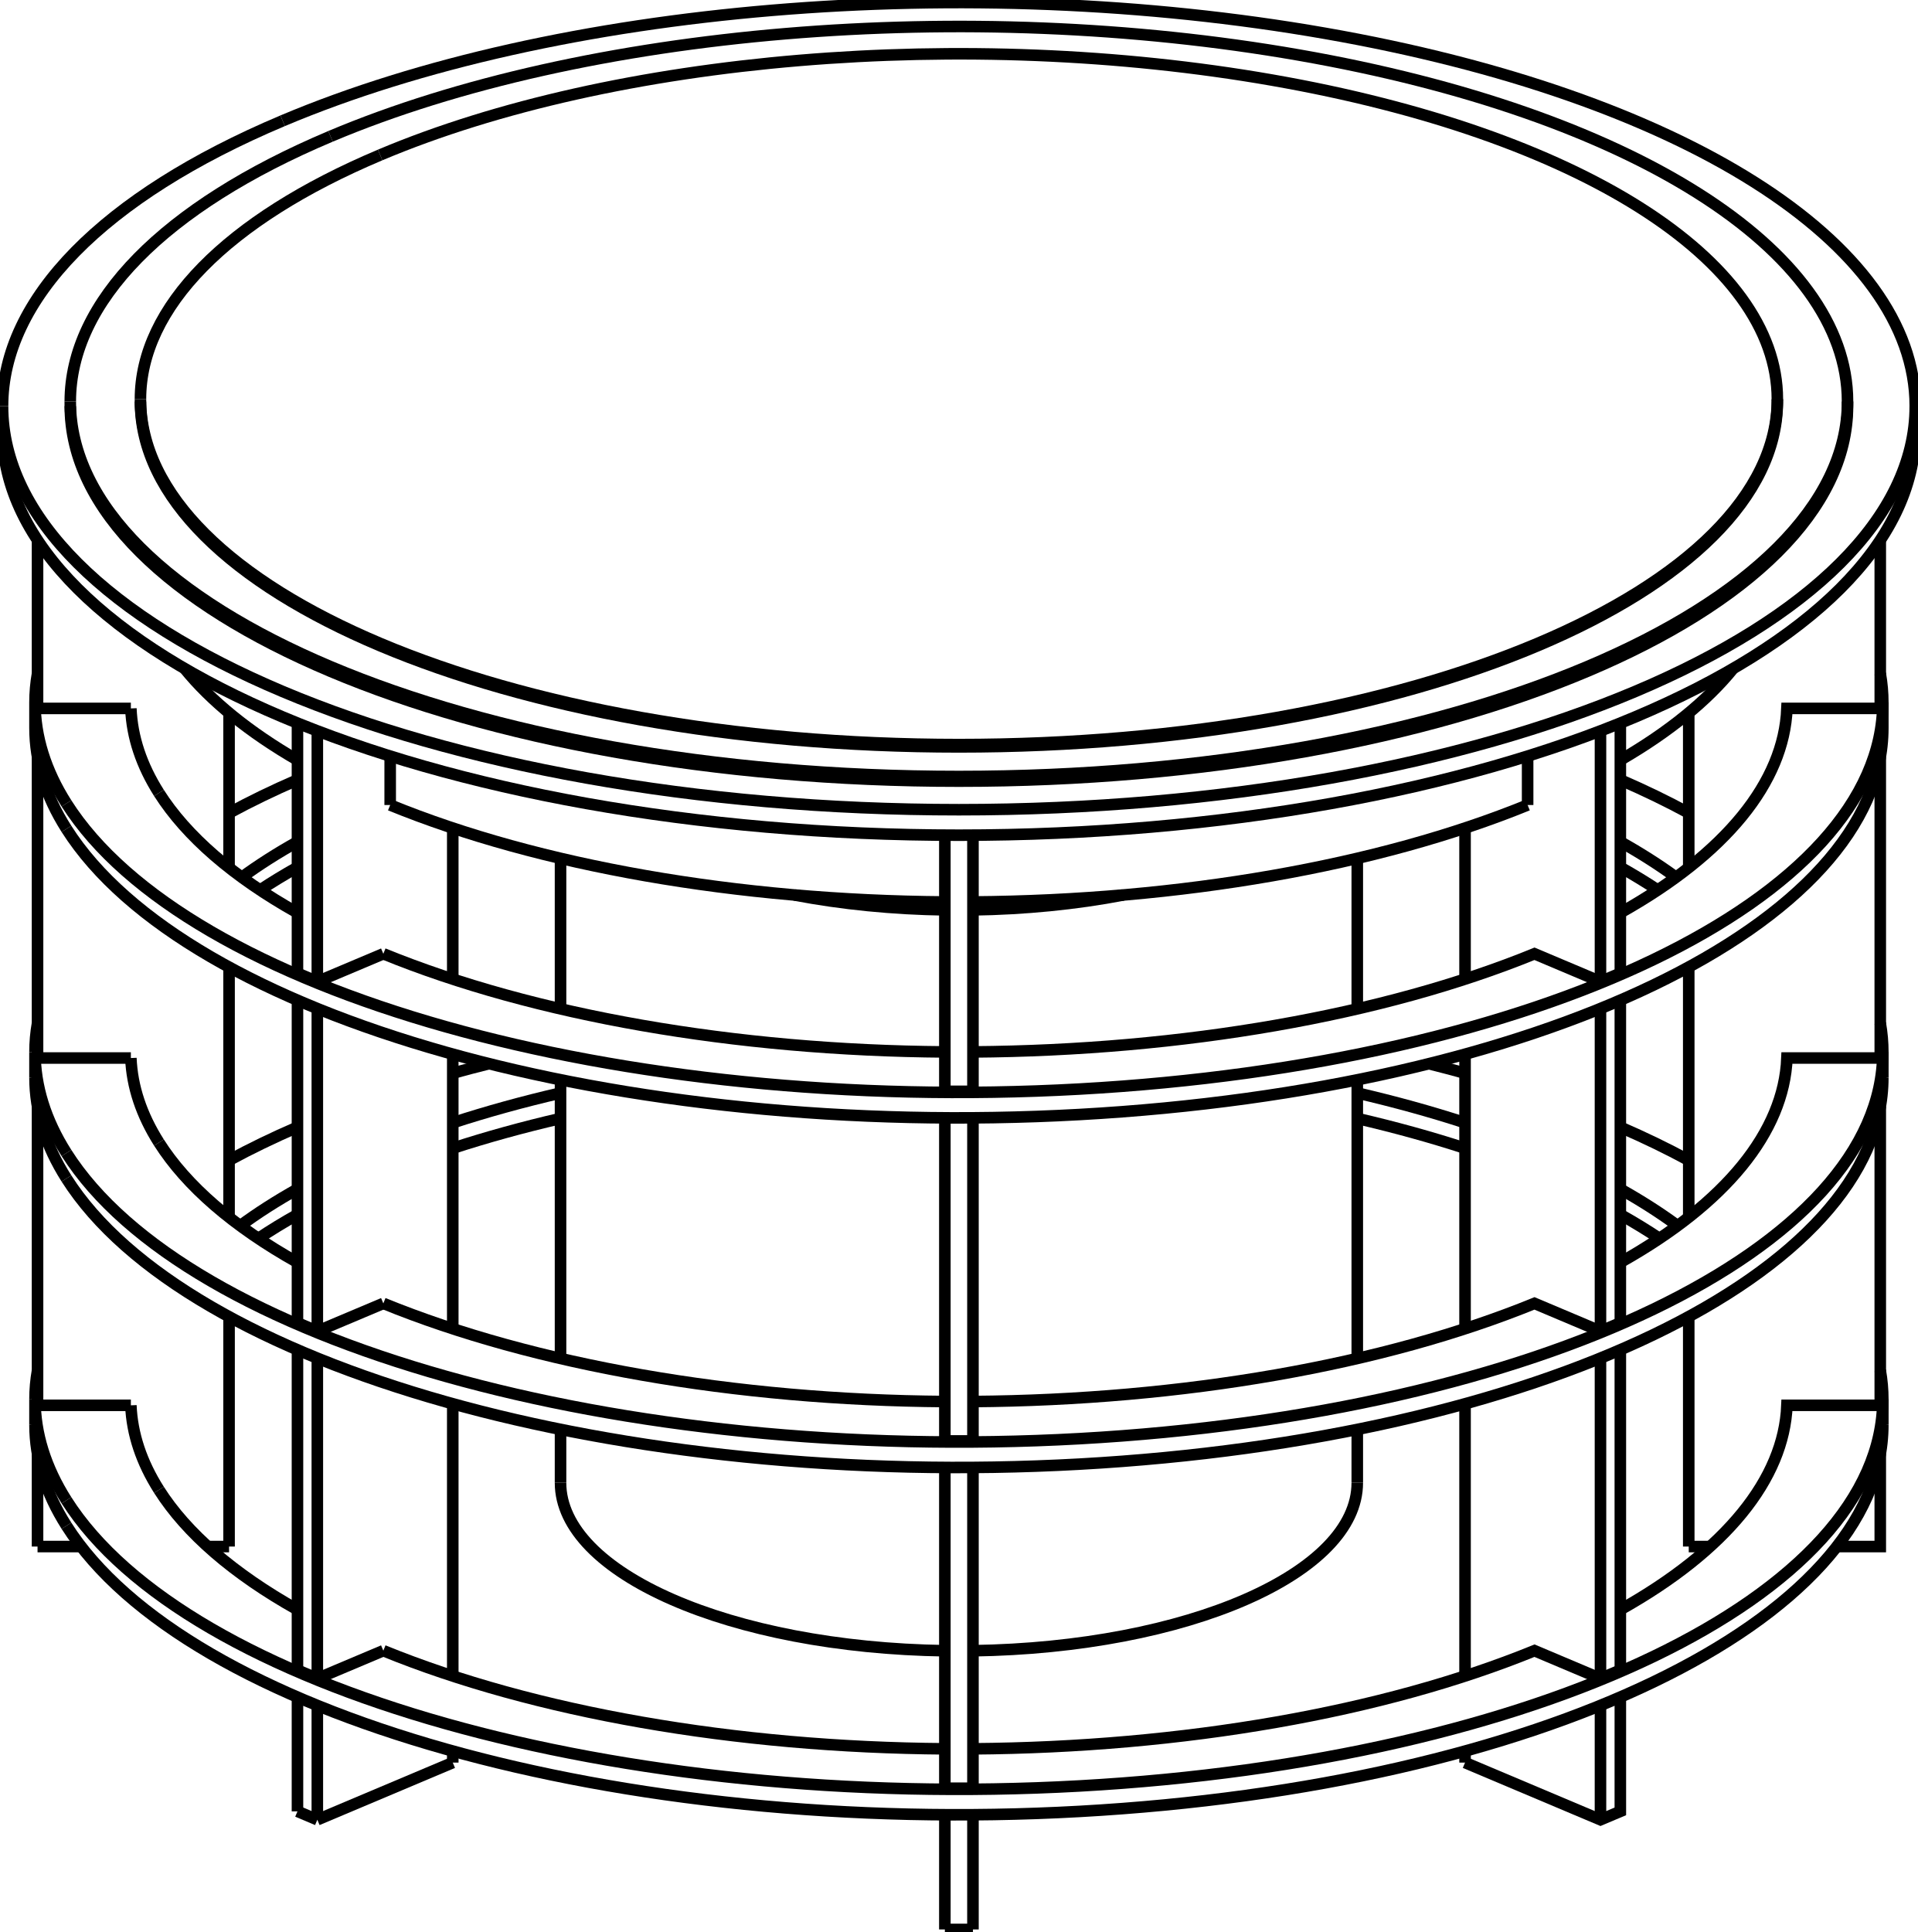
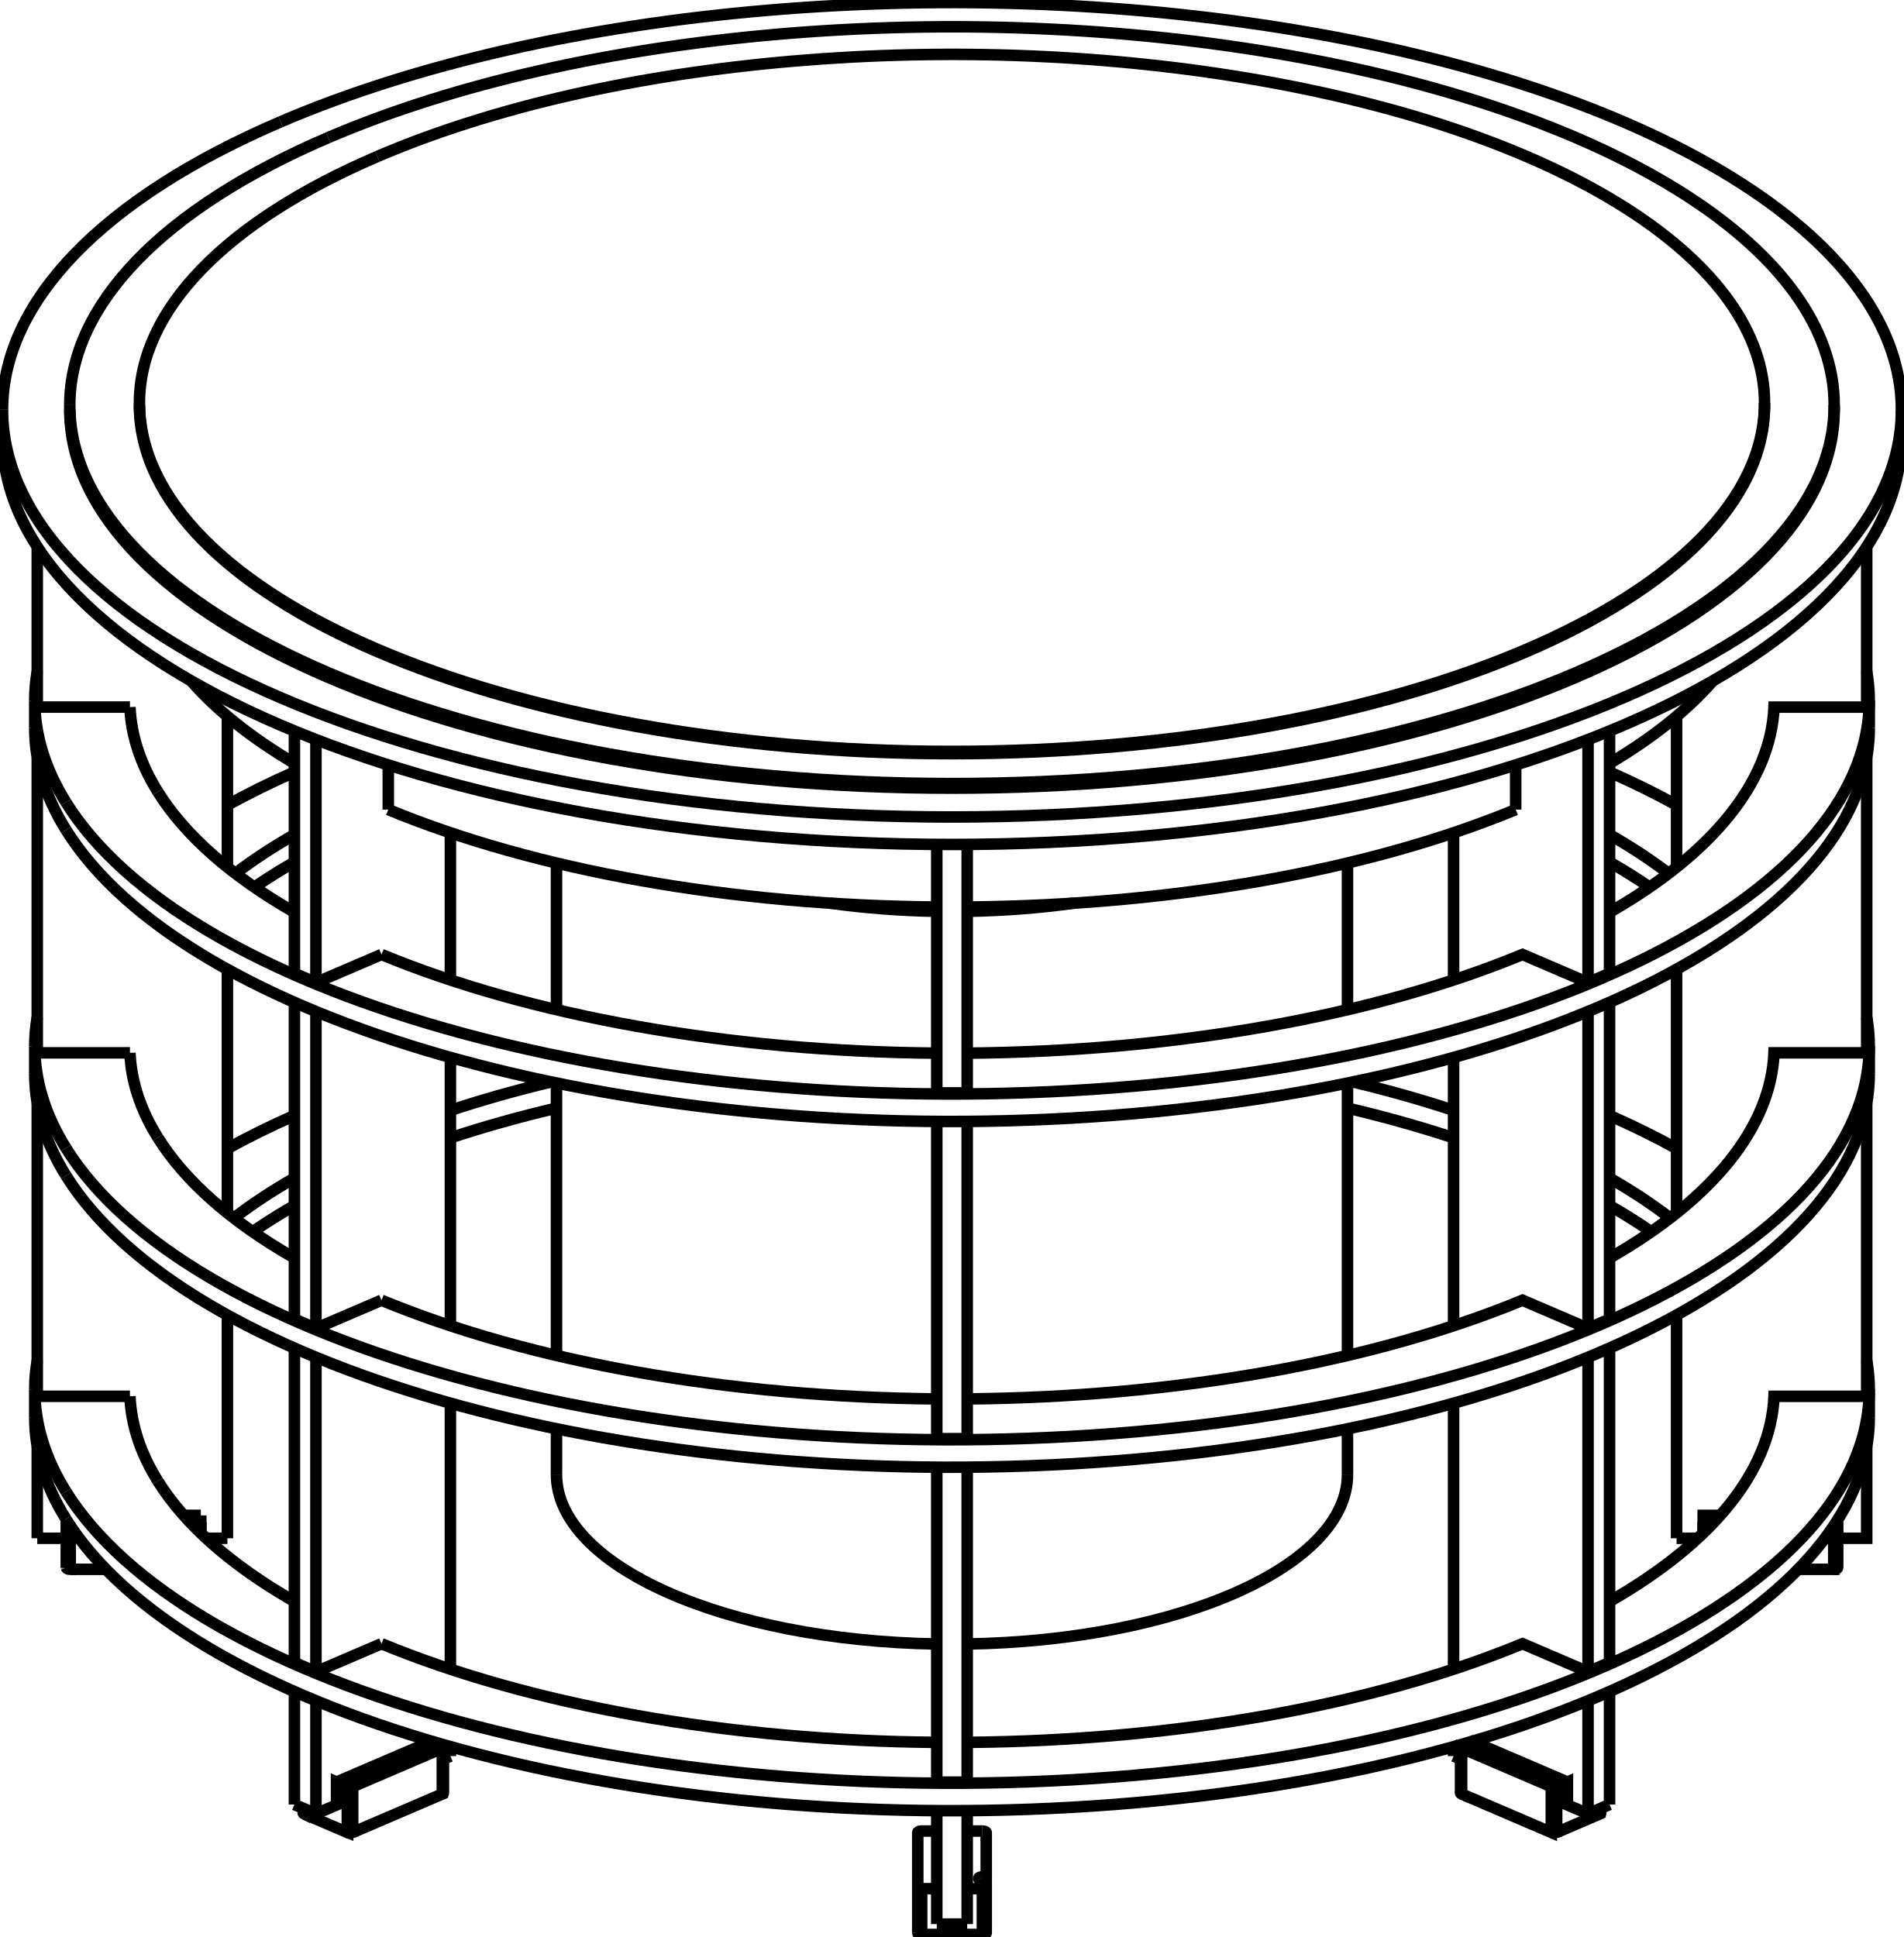
- <svg xmlns="http://www.w3.org/2000/svg" version="1.1" viewBox="-375.5 -379.791 751 756.521" fill="none" stroke="black" stroke-width="0.6%" vector-effect="non-scaling-stroke">
-   <path d="M 64.39 -29.34 A 156 65.83 360 0 1 5.5 -23.512" />
-   <path d="M -5.5 -23.512 A 156 65.83 360 0 1 -64.39 -29.34" />
-   <path d="M -303.247 -118.052 A 320.5 135.246 180 0 0 -259.013 -82.172" />
-   <path d="M -222.705 -64.568 A 320.5 135.246 180 0 0 -5.5 -26.602" />
-   <path d="M 5.5 -26.602 A 320.5 135.246 180 0 0 222.705 -64.568" />
-   <path d="M 259.013 -82.172 A 320.5 135.246 180 0 0 303.247 -118.052" />
-   <path d="M -156 200.813 A 156 65.83 180 0 0 -5.5 266.601" />
-   <path d="M 5.5 266.601 A 156 65.83 180 0 0 156 200.813" />
-   <path d="M -285.8 225.798 L -285.8 135.775" />
-   <path d="M -285.8 96.858 L -285.8 -1.122" />
-   <path d="M -285.8 -40.039 L -285.8 -100.621" />
-   <path d="M -360.8 225.798 L -343.727 225.798" />
-   <path d="M -294.149 225.798 L -285.8 225.798" />
-   <path d="M -360.8 -102.392 L -360.8 -168.432" />
-   <path d="M -324.253 -102.392 L -360.8 -102.392" />
-   <path d="M -360.8 34.505 L -360.8 -83.397" />
-   <path d="M -324.253 34.505 L -360.8 34.505" />
-   <path d="M -360.8 170.496 L -360.8 53.501" />
-   <path d="M -324.253 170.496 L -360.8 170.496" />
-   <path d="M -360.8 225.798 L -360.8 189.491" />
-   <path d="M -259.013 329.495 L -259.013 284.745" />
-   <path d="M -259.013 274.192 L -259.013 148.754" />
-   <path d="M -259.013 138.202 L -259.013 11.857" />
-   <path d="M -259.013 1.305 L -259.013 -96.644" />
-   <path d="M -198.202 310.398 L -198.202 305.874" />
-   <path d="M -198.202 276.491 L -198.202 169.883" />
-   <path d="M -198.202 140.501 L -198.202 32.986" />
-   <path d="M -198.202 3.604 L -198.202 -55.545" />
-   <path d="M -251.235 332.777 L -198.202 310.398" />
-   <path d="M -222.705 -83.731 L -222.705 -64.568" />
-   <path d="M -251.235 4.587 L -251.235 -93.589" />
-   <path d="M -225.393 -6.318 L -251.235 4.587 L -259.013 1.305" />
-   <path d="M -251.235 141.484 L -251.235 15.122" />
-   <path d="M -225.393 130.579 L -251.235 141.484 L -259.013 138.202" />
-   <path d="M -251.235 277.475 L -251.235 152.019" />
-   <path d="M -225.393 266.569 L -251.235 277.475 L -259.013 274.192" />
-   <path d="M -251.235 332.777 L -251.235 288.01" />
-   <path d="M -5.5 375.73 L -5.5 330.804" />
-   <path d="M -5.5 320.427 L -5.5 194.814" />
-   <path d="M -5.5 184.437 L -5.5 57.917" />
-   <path d="M -5.5 47.54 L -5.5 -52.769" />
-   <path d="M 5.5 47.54 L 5.5 -52.769" />
-   <path d="M 5.5 184.437 L 5.5 57.917" />
-   <path d="M 5.5 320.427 L 5.5 194.814" />
-   <path d="M 5.5 375.73 L 5.5 330.804" />
-   <path d="M 222.705 -83.731 L 222.705 -64.568" />
-   <path d="M 198.202 310.398 L 251.235 332.777 L 259.013 329.495 L 259.013 284.745" />
-   <path d="M 251.235 332.777 L 251.235 288.01" />
-   <path d="M 251.235 277.475 L 225.393 266.569 A 324.3 136.85 360 0 1 5.5 305.005" />
-   <path d="M 251.235 277.475 L 251.235 152.019" />
-   <path d="M 251.235 141.484 L 225.393 130.579 A 324.3 136.85 360 0 1 5.5 169.014" />
-   <path d="M 251.235 141.484 L 251.235 15.122" />
-   <path d="M 251.235 4.587 L 225.393 -6.318 A 324.3 136.85 360 0 1 5.5 32.117" />
-   <path d="M 251.235 4.587 L 251.235 -93.589" />
-   <path d="M 198.202 310.398 L 198.202 305.874" />
-   <path d="M 198.202 276.491 L 198.202 169.883" />
-   <path d="M 198.202 140.501 L 198.202 32.986" />
-   <path d="M 198.202 3.604 L 198.202 -55.545" />
-   <path d="M 259.013 1.305 L 259.013 -96.644" />
-   <path d="M 259.013 138.202 L 259.013 11.857" />
-   <path d="M 259.013 274.192 L 259.013 148.754" />
-   <path d="M 285.8 225.798 L 294.149 225.798" />
-   <path d="M 343.727 225.798 L 360.8 225.798 L 360.8 189.491" />
-   <path d="M 360.8 170.496 L 324.253 170.496 A 324.3 136.85 360 0 1 259.013 250.524" />
-   <path d="M 360.8 170.496 L 360.8 53.501" />
-   <path d="M 360.8 34.505 L 324.253 34.505 A 324.3 136.85 360 0 1 259.013 114.534" />
-   <path d="M 360.8 34.505 L 360.8 -83.397" />
-   <path d="M 360.8 -102.392 L 324.253 -102.392 A 324.3 136.85 360 0 1 259.013 -22.363" />
-   <path d="M 360.8 -102.392 L 360.8 -168.432" />
-   <path d="M 285.8 225.798 L 285.8 135.775" />
-   <path d="M 285.8 96.858 L 285.8 -1.122" />
-   <path d="M 285.8 -40.039 L 285.8 -100.621" />
-   <path d="M -374.5 -210.785 A 374.5 158.033 180 0 0 374.5 -210.785" />
-   <path d="M -349.472 217.662 A 361.8 152.674 180 0 0 361.8 178.147" />
-   <path d="M -361.8 178.147 A 361.8 152.674 180 0 0 -349.472 217.662" />
-   <path d="M -259.013 95.798 A 324.3 136.85 180 0 0 -274.335 105.166" />
-   <path d="M -156 58.171 A 324.3 136.85 180 0 0 -198.202 69.831" />
-   <path d="M 198.202 69.831 A 324.3 136.85 180 0 0 156 58.171" />
-   <path d="M 274.335 105.166 A 324.3 136.85 180 0 0 259.013 95.798" />
-   <path d="M -281.437 100.18 A 324.3 136.85 360 0 1 -259.013 85.825" />
-   <path d="M -349.472 207.69 A 361.8 152.674 360 0 1 -361.8 168.175 L -361.8 178.147" />
-   <path d="M -361.8 168.175 A 361.8 152.674 360 0 1 -360.8 156.831" />
-   <path d="M -285.8 74.557 A 361.8 152.674 360 0 1 -259.013 61.578" />
-   <path d="M -198.202 40.448 A 361.8 152.674 360 0 1 -183.994 36.717" />
-   <path d="M 183.994 36.717 A 361.8 152.674 360 0 1 198.202 40.448" />
-   <path d="M 259.013 61.578 A 361.8 152.674 360 0 1 285.8 74.557" />
-   <path d="M 360.8 156.831 A 361.8 152.674 360 0 1 361.8 168.175 L 361.8 178.147" />
-   <path d="M 361.8 168.175 A 361.8 152.674 360 0 1 -349.472 207.69" />
-   <path d="M -313.25 203.594 A 324.3 136.85 360 0 1 -324.253 170.496" />
-   <path d="M -198.202 59.858 A 324.3 136.85 360 0 1 -156 48.199" />
-   <path d="M 156 48.199 A 324.3 136.85 360 0 1 198.202 59.858" />
-   <path d="M 259.013 85.825 A 324.3 136.85 360 0 1 281.437 100.18" />
-   <path d="M 259.013 274.192 L 251.235 277.475" />
-   <path d="M 5.5 320.427 L -5.5 320.427" />
-   <path d="M -5.5 305.005 A 324.3 136.85 360 0 1 -225.393 266.569" />
-   <path d="M -259.013 250.524 A 324.3 136.85 360 0 1 -313.25 203.594" />
-   <path d="M -349.472 81.672 A 361.8 152.674 180 0 0 361.8 42.157" />
-   <path d="M -361.8 42.157 A 361.8 152.674 180 0 0 -349.472 81.672" />
-   <path d="M -259.013 -40.192 A 324.3 136.85 180 0 0 -273.654 -31.278" />
-   <path d="M 273.654 -31.278 A 324.3 136.85 180 0 0 259.013 -40.192" />
-   <path d="M -280.82 -36.264 A 324.3 136.85 360 0 1 -259.013 -50.165" />
-   <path d="M -349.472 71.699 A 361.8 152.674 360 0 1 -361.8 32.184 L -361.8 42.157" />
-   <path d="M -361.8 32.184 A 361.8 152.674 360 0 1 -360.8 20.841" />
-   <path d="M -285.8 -61.433 A 361.8 152.674 360 0 1 -259.013 -74.413" />
-   <path d="M 259.013 -74.413 A 361.8 152.674 360 0 1 285.8 -61.433" />
-   <path d="M 360.8 20.841 A 361.8 152.674 360 0 1 361.8 32.184 L 361.8 42.157" />
-   <path d="M 361.8 32.184 A 361.8 152.674 360 0 1 -349.472 71.699" />
-   <path d="M -313.25 67.604 A 324.3 136.85 360 0 1 -324.253 34.505" />
-   <path d="M 259.013 -50.165 A 324.3 136.85 360 0 1 280.82 -36.264" />
-   <path d="M 259.013 138.202 L 251.235 141.484" />
-   <path d="M 5.5 184.437 L -5.5 184.437" />
-   <path d="M -5.5 169.014 A 324.3 136.85 360 0 1 -225.393 130.579" />
-   <path d="M -259.013 114.534 A 324.3 136.85 360 0 1 -313.25 67.604" />
-   <path d="M -349.472 -55.225 A 361.8 152.674 180 0 0 361.8 -94.74" />
-   <path d="M -361.8 -94.74 A 361.8 152.674 180 0 0 -349.472 -55.225" />
-   <path d="M -349.472 -65.198 A 361.8 152.674 360 0 1 -361.8 -104.713 L -361.8 -94.74" />
-   <path d="M -361.8 -104.713 A 361.8 152.674 360 0 1 -360.8 -116.056" />
-   <path d="M 360.8 -116.056 A 361.8 152.674 360 0 1 361.8 -104.713 L 361.8 -94.74" />
-   <path d="M 361.8 -104.713 A 361.8 152.674 360 0 1 -349.472 -65.198" />
-   <path d="M -313.25 -69.293 A 324.3 136.85 360 0 1 -324.253 -102.392" />
-   <path d="M 259.013 1.305 L 251.235 4.587" />
-   <path d="M 5.5 47.54 L -5.5 47.54" />
-   <path d="M -5.5 32.117 A 324.3 136.85 360 0 1 -225.393 -6.318" />
-   <path d="M -259.013 -22.363 A 324.3 136.85 360 0 1 -313.25 -69.293" />
-   <path d="M -259.013 329.495 L -251.235 332.777" />
-   <path d="M -5.5 375.73 L 5.5 375.73" />
-   <path d="M -264.811 -332.504 A 374.5 158.033 360 0 1 374.5 -220.758 L 374.5 -210.785" />
-   <path d="M 374.5 -220.758 A 374.5 158.033 360 0 1 -374.5 -220.758 L -374.5 -210.785" />
-   <path d="M -374.5 -220.758 A 374.5 158.033 360 0 1 -264.811 -332.504" />
-   <path d="M -347.98 -220.758 A 347.98 146.842 180 0 0 347.98 -220.758" />
-   <path d="M -246.059 -326.404 A 347.98 146.842 360 0 1 347.98 -222.571 L 347.98 -220.758" />
-   <path d="M 347.98 -222.571 A 347.98 146.842 360 0 1 -347.98 -222.571 L -347.98 -220.758" />
-   <path d="M -347.98 -222.571 A 347.98 146.842 360 0 1 -246.059 -326.404" />
-   <path d="M 320.5 -222.571 A 320.5 135.246 360 0 1 -320.5 -222.571" />
-   <path d="M -226.628 -319.111 A 320.5 135.246 360 0 1 320.5 -223.478 L 320.5 -222.571" />
-   <path d="M 320.5 -223.478 A 320.5 135.246 360 0 1 -320.5 -223.478 L -320.5 -222.571" />
-   <path d="M -320.5 -223.478 A 320.5 135.246 360 0 1 -226.628 -319.111" />
-   <path d="M -156 -43.685 L -156 15.264" />
-   <path d="M -156 43.013 L -156 152.161" />
-   <path d="M -156 179.91 L -156 200.813" />
-   <path d="M 156 -43.685 L 156 15.264" />
-   <path d="M 156 43.013 L 156 152.161" />
-   <path d="M 156 179.91 L 156 200.813" />
+ <svg xmlns="http://www.w3.org/2000/svg" version="1.1" viewBox="-375.5 -386.127 751 764.153" fill="none" stroke="black" stroke-width="0.6%" vector-effect="non-scaling-stroke">
+   <path d="M 48.024 -29.822 A 156 66.921 360 0 1 6 -26.621" />
+   <path d="M -6 -26.621 A 156 66.921 360 0 1 -48.024 -29.822" />
+   <path d="M -300.167 -117.567 A 320.5 137.488 180 0 0 -259.367 -84.99" />
+   <path d="M -222.345 -66.736 A 320.5 137.488 180 0 0 -6 -28.294" />
+   <path d="M 6 -28.294 A 320.5 137.488 180 0 0 222.345 -66.736" />
+   <path d="M 259.367 -84.99 A 320.5 137.488 180 0 0 300.167 -117.567" />
+   <path d="M -156 195.567 A 156 66.921 180 0 0 -6 262.439" />
+   <path d="M 6 262.439 A 156 66.921 180 0 0 156 195.567" />
+   <path d="M -285.8 220.724 L -285.8 132.657" />
+   <path d="M -285.8 92.394 L -285.8 -3.743" />
+   <path d="M -285.8 -44.007 L -285.8 -103.536" />
+   <path d="M -360.8 220.724 L -349.3 220.724" />
+   <path d="M -296.3 211.691 L -303.036 211.691" />
+   <path d="M -294.148 220.724 L -285.8 220.724" />
+   <path d="M -360.8 -107.179 L -360.8 -170.578" />
+   <path d="M -324.244 -107.179 L -360.8 -107.179" />
+   <path d="M -360.8 29.222 L -360.8 -87.381" />
+   <path d="M -324.244 29.222 L -360.8 29.222" />
+   <path d="M -360.8 164.719 L -360.8 49.019" />
+   <path d="M -324.244 164.719 L -360.8 164.719" />
+   <path d="M -360.8 220.724 L -360.8 184.516" />
+   <path d="M -259.367 325.774 L -259.367 281.193" />
+   <path d="M -259.367 269.768 L -259.367 145.696" />
+   <path d="M -259.367 134.271 L -259.367 9.296" />
+   <path d="M -259.367 -2.129 L -259.367 -97.746" />
+   <path d="M -197.848 306.663 L -197.848 302.928" />
+   <path d="M -197.848 272.374 L -197.848 167.431" />
+   <path d="M -197.848 136.877 L -197.848 31.03" />
+   <path d="M -197.848 0.477 L -197.848 -57.593" />
+   <path d="M -250.881 329.414 L -242.75 325.925 L -242.75 316.892 L -238.507 318.712 L -238.366 318.766 A 1.5 0.643 180 0 0 -236.386 318.712 L -201.03 303.545 A 1.5 0.643 180 0 0 -200.591 303.09 L -200.591 321.157" />
+   <path d="M -205.273 300.815 L -242.75 316.892" />
+   <path d="M -200.591 307.84 L -197.848 306.663" />
+   <path d="M -222.345 -84.36 L -222.345 -66.736" />
+   <path d="M -250.881 1.511 L -250.881 -94.358" />
+   <path d="M -225.033 -9.578 L -250.881 1.511 L -259.367 -2.129" />
+   <path d="M -250.881 137.911 L -250.881 12.917" />
+   <path d="M -225.033 126.823 L -250.881 137.911 L -259.367 134.271" />
+   <path d="M -250.881 273.408 L -250.881 149.317" />
+   <path d="M -225.033 262.32 L -250.881 273.408 L -259.367 269.768" />
+   <path d="M -250.881 329.414 L -250.881 284.814" />
+   <path d="M -6 372.927 L -6 328.168" />
+   <path d="M -6 316.921 L -6 192.671" />
+   <path d="M -6 181.424 L -6 56.271" />
+   <path d="M -6 45.024 L -6 -53.001" />
+   <path d="M 6 45.024 L 6 -53.001" />
+   <path d="M 6 181.424 L 6 56.271" />
+   <path d="M 6 316.921 L 6 192.671" />
+   <path d="M 6 372.927 L 6 328.168" />
+   <path d="M 222.345 -84.36 L 222.345 -66.736" />
+   <path d="M 197.848 306.663 L 200.591 307.84" />
+   <path d="M 242.75 316.892 L 205.273 300.815 L 201.03 302.635 L 200.906 302.696 A 1.5 0.643 180 0 0 200.591 303.09 L 200.591 321.157 A 1.5 0.643 180 0 0 201.03 321.612 L 201.03 303.545 L 236.386 318.712 A 1.5 0.643 180 0 0 238.438 318.74 L 238.507 318.712 L 242.75 316.892 L 242.75 325.925 L 250.881 329.414 L 250.881 284.814" />
+   <path d="M 250.881 273.408 L 225.033 262.32 A 324.3 139.119 0 0 1 6 301.239" />
+   <path d="M 250.881 273.408 L 250.881 149.317" />
+   <path d="M 250.881 137.911 L 225.033 126.823 A 324.3 139.119 0 0 1 6 165.742" />
+   <path d="M 250.881 137.911 L 250.881 12.917" />
+   <path d="M 250.881 1.511 L 225.033 -9.578 A 324.3 139.119 0 0 1 6 29.342" />
+   <path d="M 250.881 1.511 L 250.881 -94.358" />
+   <path d="M 197.848 306.663 L 197.848 302.928" />
+   <path d="M 197.848 272.374 L 197.848 167.431" />
+   <path d="M 197.848 136.877 L 197.848 31.03" />
+   <path d="M 197.848 0.477 L 197.848 -57.593" />
+   <path d="M 259.367 -2.129 L 259.367 -97.746" />
+   <path d="M 259.367 134.271 L 259.367 9.296" />
+   <path d="M 259.367 269.768 L 259.367 145.696" />
+   <path d="M 259.367 325.774 L 259.367 281.193" />
+   <path d="M 285.8 220.724 L 294.148 220.724" />
+   <path d="M 303.036 211.691 L 296.3 211.691 L 296.3 214.265 L 296.312 214.346 A 1.5 0.643 180 0 0 297.8 214.908 L 300.07 214.908" />
+   <path d="M 349.3 220.724 L 360.8 220.724 L 360.8 184.516" />
+   <path d="M 360.8 164.719 L 324.244 164.719 A 324.3 139.119 0 0 1 259.367 245.658" />
+   <path d="M 360.8 164.719 L 360.8 49.019" />
+   <path d="M 360.8 29.222 L 324.244 29.222 A 324.3 139.119 0 0 1 259.367 110.161" />
+   <path d="M 360.8 29.222 L 360.8 -87.381" />
+   <path d="M 360.8 -107.179 L 324.244 -107.179 A 324.3 139.119 0 0 1 259.367 -26.24" />
+   <path d="M 360.8 -107.179 L 360.8 -170.578" />
+   <path d="M 285.8 220.724 L 285.8 132.657" />
+   <path d="M 285.8 92.394 L 285.8 -3.743" />
+   <path d="M 285.8 -44.007 L 285.8 -103.536" />
+   <path d="M -374.5 -213.634 A 374.5 160.653 180 0 0 374.5 -213.634" />
+   <path d="M -296.3 214.265 L -296.3 211.691" />
+   <path d="M -296.3 218.694 L -296.3 214.265" />
+   <path d="M -349.3 232.331 L -349.3 214.265 L -349.288 214.346 A 1.5 0.643 180 0 0 -348.384 214.858" />
+   <path d="M -349.3 213.429 L -349.3 214.265" />
+   <path d="M -349.472 213.155 A 361.8 155.205 180 0 0 361.8 172.985" />
+   <path d="M -361.8 172.985 A 361.8 155.205 180 0 0 -349.472 213.155" />
+   <path d="M -259.367 89.472 A 324.3 139.119 180 0 0 -275.824 99.816" />
+   <path d="M -156 51.019 A 324.3 139.119 180 0 0 -197.848 62.755" />
+   <path d="M 197.848 62.755 A 324.3 139.119 180 0 0 156 51.019" />
+   <path d="M 275.824 99.816 A 324.3 139.119 180 0 0 259.367 89.472" />
+   <path d="M -283.247 94.396 A 324.3 139.119 0 0 1 -259.367 78.632" />
+   <path d="M -349.472 202.315 A 361.8 155.205 0 0 1 -361.8 162.145 L -361.8 172.985" />
+   <path d="M -361.8 162.145 A 361.8 155.205 0 0 1 -360.8 150.613" />
+   <path d="M -285.8 66.975 A 361.8 155.205 0 0 1 -259.367 53.936" />
+   <path d="M -197.848 32.202 A 361.8 155.205 0 0 1 -195.742 31.616" />
+   <path d="M 195.742 31.616 A 361.8 155.205 0 0 1 197.848 32.202" />
+   <path d="M 259.367 53.936 A 361.8 155.205 0 0 1 285.8 66.975" />
+   <path d="M 360.8 150.613 A 361.8 155.205 0 0 1 361.8 162.145 L 361.8 172.985" />
+   <path d="M 361.8 162.145 A 361.8 155.205 0 0 1 -349.472 202.315" />
+   <path d="M -313.25 198.151 A 324.3 139.119 0 0 1 -324.244 164.719" />
+   <path d="M -197.848 51.916 A 324.3 139.119 0 0 1 -158.126 40.684" />
+   <path d="M 158.126 40.684 A 324.3 139.119 0 0 1 197.848 51.916" />
+   <path d="M 259.367 78.632 A 324.3 139.119 0 0 1 283.247 94.396" />
+   <path d="M 259.367 269.768 L 250.881 273.408" />
+   <path d="M 6 316.921 L -6 316.921" />
+   <path d="M -6 301.239 A 324.3 139.119 0 0 1 -225.033 262.32" />
+   <path d="M -259.367 245.658 A 324.3 139.119 0 0 1 -313.25 198.151" />
+   <path d="M -349.472 77.658 A 361.8 155.205 180 0 0 361.8 37.488" />
+   <path d="M -361.8 37.488 A 361.8 155.205 180 0 0 -349.472 77.658" />
+   <path d="M -259.367 -46.025 A 324.3 139.119 180 0 0 -275.17 -36.133" />
+   <path d="M 275.17 -36.133 A 324.3 139.119 180 0 0 259.367 -46.025" />
+   <path d="M -282.658 -41.552 A 324.3 139.119 0 0 1 -259.367 -56.865" />
+   <path d="M -349.472 66.818 A 361.8 155.205 0 0 1 -361.8 26.648 L -361.8 37.488" />
+   <path d="M -361.8 26.648 A 361.8 155.205 0 0 1 -360.8 15.116" />
+   <path d="M -285.8 -68.522 A 361.8 155.205 0 0 1 -259.367 -81.561" />
+   <path d="M 259.367 -81.561 A 361.8 155.205 0 0 1 285.8 -68.522" />
+   <path d="M 360.8 15.116 A 361.8 155.205 0 0 1 361.8 26.648 L 361.8 37.488" />
+   <path d="M 361.8 26.648 A 361.8 155.205 0 0 1 -349.472 66.818" />
+   <path d="M -313.25 62.654 A 324.3 139.119 0 0 1 -324.244 29.222" />
+   <path d="M 259.367 -56.865 A 324.3 139.119 0 0 1 282.658 -41.552" />
+   <path d="M 259.367 134.271 L 250.881 137.911" />
+   <path d="M 6 181.424 L -6 181.424" />
+   <path d="M -6 165.742 A 324.3 139.119 0 0 1 -225.033 126.823" />
+   <path d="M -259.367 110.161 A 324.3 139.119 0 0 1 -313.25 62.654" />
+   <path d="M -349.472 -58.743 A 361.8 155.205 180 0 0 361.8 -98.913" />
+   <path d="M -361.8 -98.913 A 361.8 155.205 180 0 0 -349.472 -58.743" />
+   <path d="M -349.472 -69.583 A 361.8 155.205 0 0 1 -361.8 -109.753 L -361.8 -98.913" />
+   <path d="M -361.8 -109.753 A 361.8 155.205 0 0 1 -360.8 -121.284" />
+   <path d="M 360.8 -121.284 A 361.8 155.205 0 0 1 361.8 -109.753 L 361.8 -98.913" />
+   <path d="M 361.8 -109.753 A 361.8 155.205 0 0 1 -349.472 -69.583" />
+   <path d="M -313.25 -73.746 A 324.3 139.119 0 0 1 -324.244 -107.179" />
+   <path d="M 259.367 -2.129 L 250.881 1.511" />
+   <path d="M 6 45.024 L -6 45.024" />
+   <path d="M -6 29.342 A 324.3 139.119 0 0 1 -225.033 -9.578" />
+   <path d="M -259.367 -26.24 A 324.3 139.119 0 0 1 -313.25 -73.746" />
+   <path d="M -296.303 214.305 L -296.3 214.265" />
+   <path d="M -297.8 214.908 A 1.5 0.643 180 0 0 -296.303 214.305" />
+   <path d="M -300.07 214.908 L -297.8 214.908" />
+   <path d="M -201.03 302.635 L -205.273 300.815" />
+   <path d="M -255.478 329.498 L -238.507 336.778 L -238.366 336.832 L -238.366 318.766" />
+   <path d="M -238.507 336.778 L -238.507 318.712" />
+   <path d="M -255.478 329.498 L -255.478 327.442" />
+   <path d="M -259.367 325.774 L -250.881 329.414" />
+   <path d="M -200.966 302.665 L -201.03 302.635" />
+   <path d="M -200.591 303.09 A 1.5 0.643 180 0 0 -200.966 302.665" />
+   <path d="M -6 336.224 L -12 336.224 L -12.188 336.229 A 1.5 0.643 180 0 0 -13.5 336.868 L -13.5 358.317 A 1.5 0.643 180 0 0 -12.094 358.959 L -12 358.96 L -6 358.96" />
+   <path d="M 12 336.224 L 6 336.224" />
+   <path d="M -12 377.026 L 12 377.026 L 12.188 377.021 L 12.188 358.955 A 1.5 0.643 180 0 0 13.5 358.317 L 13.5 336.868 A 1.5 0.643 180 0 0 12.094 336.225 L 12 336.224" />
+   <path d="M 12 377.026 L 12 358.96 L 12.188 358.955" />
+   <path d="M 6 358.96 L 12 358.96" />
+   <path d="M -12 377.026 L -12 358.96" />
+   <path d="M -6 372.927 L 6 372.927" />
+   <path d="M 200.591 303.09 A 1.5 0.643 180 0 0 201.03 303.545" />
+   <path d="M 238.507 336.778 L 255.478 329.498 L 255.602 329.438 L 255.602 327.388" />
+   <path d="M 255.478 329.498 L 255.478 327.442" />
+   <path d="M 238.507 336.778 L 238.507 318.712" />
+   <path d="M 250.881 329.414 L 259.367 325.774" />
+   <path d="M 296.3 218.694 L 296.3 214.265" />
+   <path d="M 349.3 214.265 L 349.3 213.429" />
+   <path d="M 349.297 214.305 L 349.3 214.265" />
+   <path d="M 348.384 214.858 A 1.5 0.643 180 0 0 349.297 214.305" />
+   <path d="M 349.3 232.331 L 349.3 214.265" />
+   <path d="M -264.811 -338.072 A 374.5 160.653 360 0 1 374.5 -224.473 L 374.5 -213.634" />
+   <path d="M 374.5 -224.473 A 374.5 160.653 360 0 1 -374.5 -224.473 L -374.5 -213.634" />
+   <path d="M -374.5 -224.473 A 374.5 160.653 360 0 1 -264.811 -338.072" />
+   <path d="M -349.3 232.331 L -349.288 232.412 L -349.288 214.346" />
+   <path d="M -349.288 232.412 A 1.5 0.643 180 0 0 -347.8 232.975 L -347.8 215.742" />
+   <path d="M -347.8 232.975 L -333.681 232.975" />
+   <path d="M -296.303 218.691 L -296.303 214.305" />
+   <path d="M -255.917 329.043 A 1.5 0.643 180 0 0 -255.542 329.469 L -255.542 327.414" />
+   <path d="M -255.542 329.469 L -255.478 329.498" />
+   <path d="M -238.366 336.832 A 1.5 0.643 180 0 0 -236.386 336.778 L -236.386 318.712" />
+   <path d="M -236.386 336.778 L -201.03 321.612 L -201.03 303.545" />
+   <path d="M -201.03 321.612 A 1.5 0.643 180 0 0 -200.591 321.157" />
+   <path d="M -13.5 376.383 A 1.5 0.643 180 0 0 -12.094 377.025 L -12.094 358.959" />
+   <path d="M -12.094 377.025 L -12 377.026" />
+   <path d="M 12.188 377.021 A 1.5 0.643 180 0 0 13.5 376.383 L 13.5 358.317" />
+   <path d="M 13.5 354.934 A 1.5 0.643 180 0 0 13.316 354.625 A 1.5 0.643 180 1 0 13.5 354.934 Z" />
+   <path d="M -13.5 376.383 L -13.5 358.317" />
+   <path d="M 201.03 321.612 L 236.386 336.778 L 236.386 318.712" />
+   <path d="M 236.386 336.778 A 1.5 0.643 180 0 0 238.438 336.806 L 238.438 318.74" />
+   <path d="M 238.438 336.806 L 238.507 336.778" />
+   <path d="M 255.602 329.438 A 1.5 0.643 180 0 0 255.917 329.043" />
+   <path d="M 200.906 320.762 A 1.5 0.643 180 0 0 200.591 321.157" />
+   <path d="M 333.681 232.975 L 347.8 232.975 L 347.8 215.742" />
+   <path d="M 347.8 232.975 A 1.5 0.643 180 0 0 349.297 232.372 L 349.297 214.305" />
+   <path d="M 349.297 232.372 L 349.3 232.331" />
+   <path d="M 296.312 218.682 L 296.312 214.346" />
+   <path d="M -347.98 -224.473 A 347.98 149.277 180 0 0 347.98 -224.473" />
+   <path d="M -246.059 -331.835 A 347.98 149.277 360 0 1 347.98 -226.28 L 347.98 -224.473" />
+   <path d="M 347.98 -226.28 A 347.98 149.277 360 0 1 -347.98 -226.28 L -347.98 -224.473" />
+   <path d="M -347.98 -226.28 A 347.98 149.277 360 0 1 -246.059 -331.835" />
+   <path d="M 320.5 -226.28 A 320.5 137.488 360 0 1 -320.5 -226.28" />
+   <path d="M -226.628 -324.402 A 320.5 137.488 360 0 1 320.5 -227.183 L 320.5 -226.28" />
+   <path d="M 320.5 -227.183 A 320.5 137.488 360 0 1 -320.5 -227.183 L -320.5 -226.28" />
+   <path d="M -320.5 -227.183 A 320.5 137.488 360 0 1 -226.628 -324.402" />
+   <path d="M -297.8 217.224 L -297.8 214.908" />
+   <path d="M 297.8 217.224 L 297.8 214.908" />
+   <path d="M -156 -45.655 L -156 12.213" />
+   <path d="M -156 41.124 L -156 148.613" />
+   <path d="M -156 177.524 L -156 195.567" />
+   <path d="M 156 -45.655 L 156 12.213" />
+   <path d="M 156 41.124 L 156 148.613" />
+   <path d="M 156 177.524 L 156 195.567" />
+   <path d="M -255.917 327.253 L -255.917 329.043" />
+   <path d="M 255.917 327.253 L 255.917 329.043" />
</svg>
